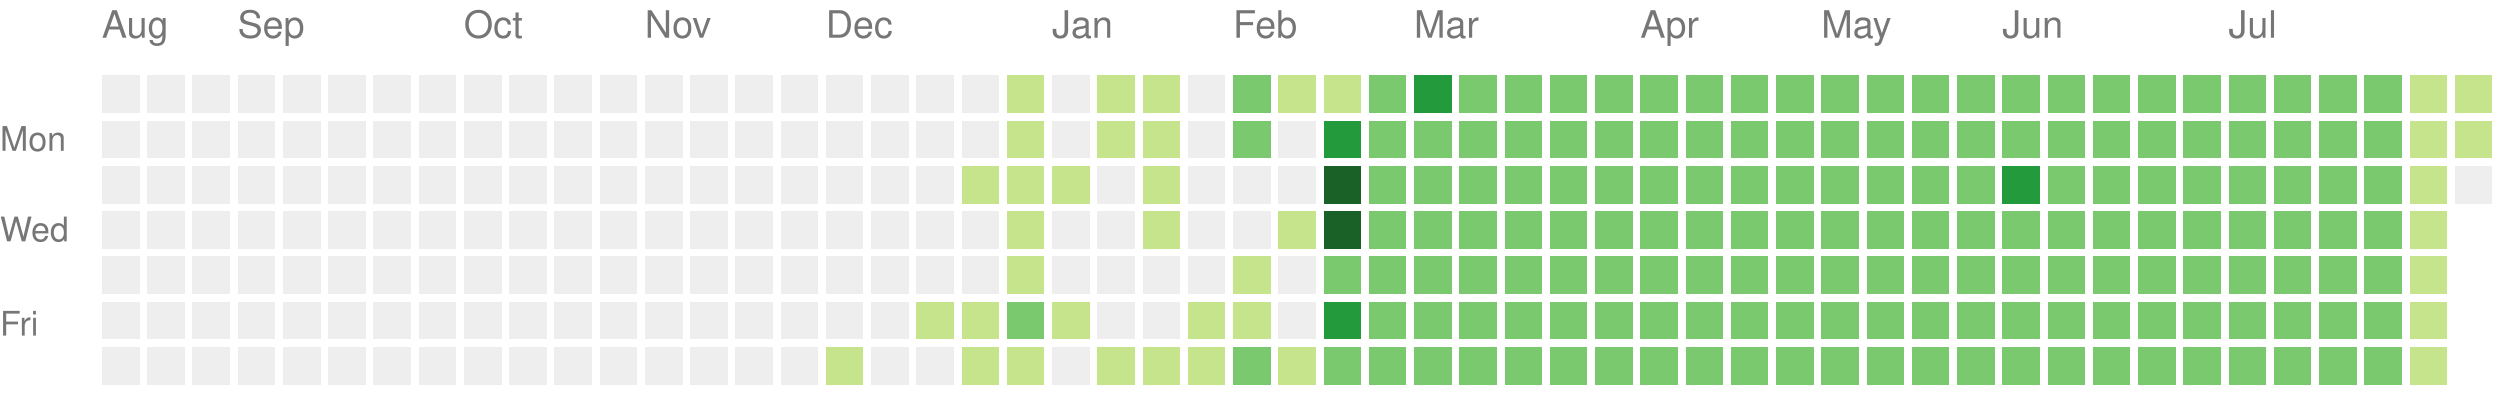
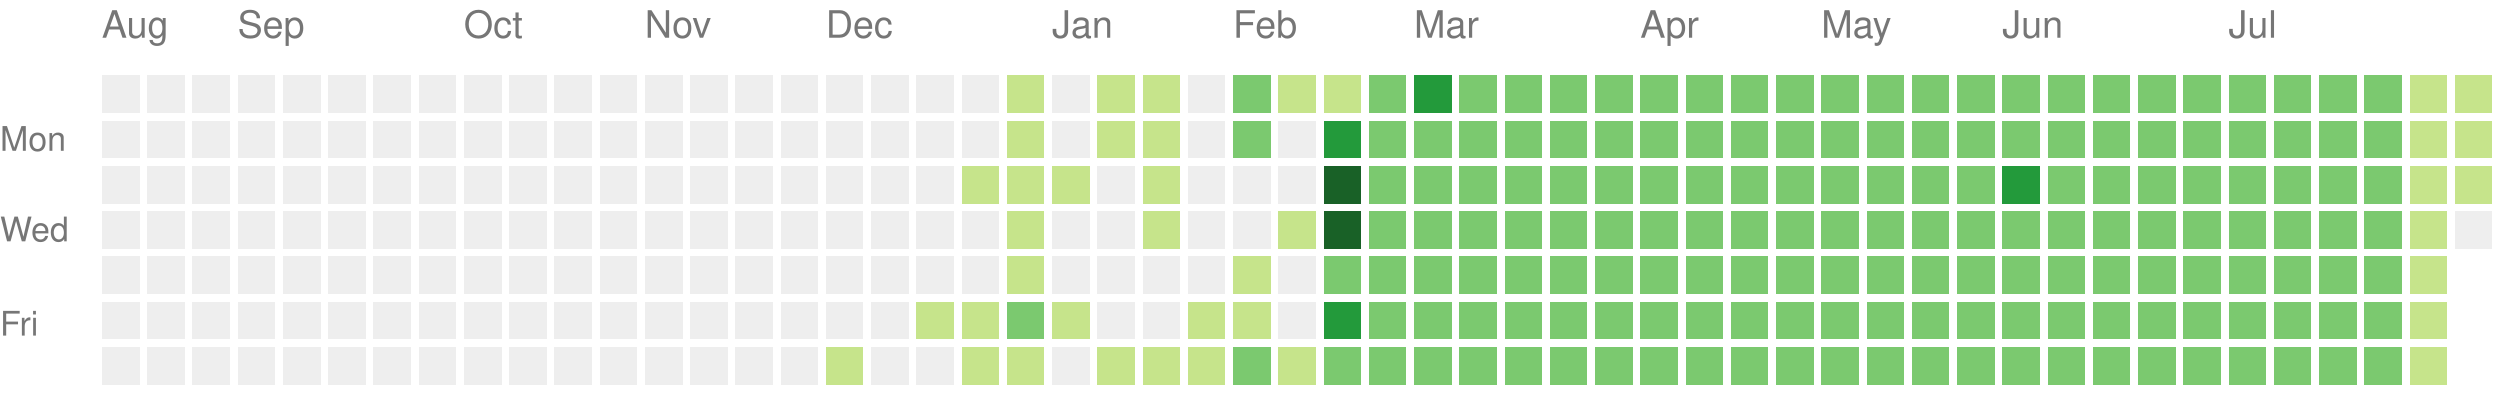
<svg xmlns="http://www.w3.org/2000/svg" version="1.1" width="663" height="104">
  <rect style="fill:#eeeeee;shape-rendering:crispedges;" data-score="0" data-date="2024-08-11" x="27" y="20" width="10" height="10" />
  <rect style="fill:#eeeeee;shape-rendering:crispedges;" data-score="0" data-date="2024-08-18" x="39" y="20" width="10" height="10" />
  <rect style="fill:#eeeeee;shape-rendering:crispedges;" data-score="0" data-date="2024-08-25" x="51" y="20" width="10" height="10" />
  <rect style="fill:#eeeeee;shape-rendering:crispedges;" data-score="0" data-date="2024-09-01" x="63" y="20" width="10" height="10" />
  <rect style="fill:#eeeeee;shape-rendering:crispedges;" data-score="0" data-date="2024-09-08" x="75" y="20" width="10" height="10" />
  <rect style="fill:#eeeeee;shape-rendering:crispedges;" data-score="0" data-date="2024-09-15" x="87" y="20" width="10" height="10" />
  <rect style="fill:#eeeeee;shape-rendering:crispedges;" data-score="0" data-date="2024-09-22" x="99" y="20" width="10" height="10" />
  <rect style="fill:#eeeeee;shape-rendering:crispedges;" data-score="0" data-date="2024-09-29" x="111" y="20" width="10" height="10" />
  <rect style="fill:#eeeeee;shape-rendering:crispedges;" data-score="0" data-date="2024-10-06" x="123" y="20" width="10" height="10" />
  <rect style="fill:#eeeeee;shape-rendering:crispedges;" data-score="0" data-date="2024-10-13" x="135" y="20" width="10" height="10" />
  <rect style="fill:#eeeeee;shape-rendering:crispedges;" data-score="0" data-date="2024-10-20" x="147" y="20" width="10" height="10" />
  <rect style="fill:#eeeeee;shape-rendering:crispedges;" data-score="0" data-date="2024-10-27" x="159" y="20" width="10" height="10" />
  <rect style="fill:#eeeeee;shape-rendering:crispedges;" data-score="0" data-date="2024-11-03" x="171" y="20" width="10" height="10" />
  <rect style="fill:#eeeeee;shape-rendering:crispedges;" data-score="0" data-date="2024-11-10" x="183" y="20" width="10" height="10" />
  <rect style="fill:#eeeeee;shape-rendering:crispedges;" data-score="0" data-date="2024-11-17" x="195" y="20" width="10" height="10" />
  <rect style="fill:#eeeeee;shape-rendering:crispedges;" data-score="0" data-date="2024-11-24" x="207" y="20" width="10" height="10" />
  <rect style="fill:#eeeeee;shape-rendering:crispedges;" data-score="0" data-date="2024-12-01" x="219" y="20" width="10" height="10" />
  <rect style="fill:#eeeeee;shape-rendering:crispedges;" data-score="0" data-date="2024-12-08" x="231" y="20" width="10" height="10" />
  <rect style="fill:#eeeeee;shape-rendering:crispedges;" data-score="0" data-date="2024-12-15" x="243" y="20" width="10" height="10" />
  <rect style="fill:#eeeeee;shape-rendering:crispedges;" data-score="0" data-date="2024-12-22" x="255" y="20" width="10" height="10" />
  <rect style="fill:#c6e48b;shape-rendering:crispedges;" data-score="1" data-date="2024-12-29" x="267" y="20" width="10" height="10" />
  <rect style="fill:#eeeeee;shape-rendering:crispedges;" data-score="0" data-date="2025-01-05" x="279" y="20" width="10" height="10" />
  <rect style="fill:#c6e48b;shape-rendering:crispedges;" data-score="1" data-date="2025-01-12" x="291" y="20" width="10" height="10" />
  <rect style="fill:#c6e48b;shape-rendering:crispedges;" data-score="1" data-date="2025-01-19" x="303" y="20" width="10" height="10" />
  <rect style="fill:#eeeeee;shape-rendering:crispedges;" data-score="0" data-date="2025-01-26" x="315" y="20" width="10" height="10" />
  <rect style="fill:#7bc96f;shape-rendering:crispedges;" data-score="2" data-date="2025-02-02" x="327" y="20" width="10" height="10" />
  <rect style="fill:#c6e48b;shape-rendering:crispedges;" data-score="1" data-date="2025-02-09" x="339" y="20" width="10" height="10" />
  <rect style="fill:#c6e48b;shape-rendering:crispedges;" data-score="1" data-date="2025-02-16" x="351" y="20" width="10" height="10" />
  <rect style="fill:#7bc96f;shape-rendering:crispedges;" data-score="2" data-date="2025-02-23" x="363" y="20" width="10" height="10" />
  <rect style="fill:#239a3b;shape-rendering:crispedges;" data-score="3" data-date="2025-03-02" x="375" y="20" width="10" height="10" />
  <rect style="fill:#7bc96f;shape-rendering:crispedges;" data-score="2" data-date="2025-03-09" x="387" y="20" width="10" height="10" />
  <rect style="fill:#7bc96f;shape-rendering:crispedges;" data-score="2" data-date="2025-03-16" x="399" y="20" width="10" height="10" />
  <rect style="fill:#7bc96f;shape-rendering:crispedges;" data-score="2" data-date="2025-03-23" x="411" y="20" width="10" height="10" />
  <rect style="fill:#7bc96f;shape-rendering:crispedges;" data-score="2" data-date="2025-03-30" x="423" y="20" width="10" height="10" />
  <rect style="fill:#7bc96f;shape-rendering:crispedges;" data-score="2" data-date="2025-04-06" x="435" y="20" width="10" height="10" />
  <rect style="fill:#7bc96f;shape-rendering:crispedges;" data-score="2" data-date="2025-04-13" x="447" y="20" width="10" height="10" />
  <rect style="fill:#7bc96f;shape-rendering:crispedges;" data-score="2" data-date="2025-04-20" x="459" y="20" width="10" height="10" />
  <rect style="fill:#7bc96f;shape-rendering:crispedges;" data-score="2" data-date="2025-04-27" x="471" y="20" width="10" height="10" />
  <rect style="fill:#7bc96f;shape-rendering:crispedges;" data-score="2" data-date="2025-05-04" x="483" y="20" width="10" height="10" />
  <rect style="fill:#7bc96f;shape-rendering:crispedges;" data-score="2" data-date="2025-05-11" x="495" y="20" width="10" height="10" />
  <rect style="fill:#7bc96f;shape-rendering:crispedges;" data-score="2" data-date="2025-05-18" x="507" y="20" width="10" height="10" />
  <rect style="fill:#7bc96f;shape-rendering:crispedges;" data-score="2" data-date="2025-05-25" x="519" y="20" width="10" height="10" />
  <rect style="fill:#7bc96f;shape-rendering:crispedges;" data-score="2" data-date="2025-06-01" x="531" y="20" width="10" height="10" />
  <rect style="fill:#7bc96f;shape-rendering:crispedges;" data-score="2" data-date="2025-06-08" x="543" y="20" width="10" height="10" />
  <rect style="fill:#7bc96f;shape-rendering:crispedges;" data-score="2" data-date="2025-06-15" x="555" y="20" width="10" height="10" />
  <rect style="fill:#7bc96f;shape-rendering:crispedges;" data-score="2" data-date="2025-06-22" x="567" y="20" width="10" height="10" />
  <rect style="fill:#7bc96f;shape-rendering:crispedges;" data-score="2" data-date="2025-06-29" x="579" y="20" width="10" height="10" />
  <rect style="fill:#7bc96f;shape-rendering:crispedges;" data-score="2" data-date="2025-07-06" x="591" y="20" width="10" height="10" />
  <rect style="fill:#7bc96f;shape-rendering:crispedges;" data-score="2" data-date="2025-07-13" x="603" y="20" width="10" height="10" />
  <rect style="fill:#7bc96f;shape-rendering:crispedges;" data-score="2" data-date="2025-07-20" x="615" y="20" width="10" height="10" />
  <rect style="fill:#7bc96f;shape-rendering:crispedges;" data-score="2" data-date="2025-07-27" x="627" y="20" width="10" height="10" />
  <rect style="fill:#c6e48b;shape-rendering:crispedges;" data-score="1" data-date="2025-08-03" x="639" y="20" width="10" height="10" />
  <rect style="fill:#c6e48b;shape-rendering:crispedges;" data-score="1" data-date="2025-08-10" x="651" y="20" width="10" height="10" />
  <rect style="fill:#eeeeee;shape-rendering:crispedges;" data-score="0" data-date="2024-08-12" x="27" y="32" width="10" height="10" />
  <rect style="fill:#eeeeee;shape-rendering:crispedges;" data-score="0" data-date="2024-08-19" x="39" y="32" width="10" height="10" />
  <rect style="fill:#eeeeee;shape-rendering:crispedges;" data-score="0" data-date="2024-08-26" x="51" y="32" width="10" height="10" />
  <rect style="fill:#eeeeee;shape-rendering:crispedges;" data-score="0" data-date="2024-09-02" x="63" y="32" width="10" height="10" />
  <rect style="fill:#eeeeee;shape-rendering:crispedges;" data-score="0" data-date="2024-09-09" x="75" y="32" width="10" height="10" />
  <rect style="fill:#eeeeee;shape-rendering:crispedges;" data-score="0" data-date="2024-09-16" x="87" y="32" width="10" height="10" />
  <rect style="fill:#eeeeee;shape-rendering:crispedges;" data-score="0" data-date="2024-09-23" x="99" y="32" width="10" height="10" />
  <rect style="fill:#eeeeee;shape-rendering:crispedges;" data-score="0" data-date="2024-09-30" x="111" y="32" width="10" height="10" />
  <rect style="fill:#eeeeee;shape-rendering:crispedges;" data-score="0" data-date="2024-10-07" x="123" y="32" width="10" height="10" />
  <rect style="fill:#eeeeee;shape-rendering:crispedges;" data-score="0" data-date="2024-10-14" x="135" y="32" width="10" height="10" />
  <rect style="fill:#eeeeee;shape-rendering:crispedges;" data-score="0" data-date="2024-10-21" x="147" y="32" width="10" height="10" />
  <rect style="fill:#eeeeee;shape-rendering:crispedges;" data-score="0" data-date="2024-10-28" x="159" y="32" width="10" height="10" />
  <rect style="fill:#eeeeee;shape-rendering:crispedges;" data-score="0" data-date="2024-11-04" x="171" y="32" width="10" height="10" />
  <rect style="fill:#eeeeee;shape-rendering:crispedges;" data-score="0" data-date="2024-11-11" x="183" y="32" width="10" height="10" />
  <rect style="fill:#eeeeee;shape-rendering:crispedges;" data-score="0" data-date="2024-11-18" x="195" y="32" width="10" height="10" />
  <rect style="fill:#eeeeee;shape-rendering:crispedges;" data-score="0" data-date="2024-11-25" x="207" y="32" width="10" height="10" />
  <rect style="fill:#eeeeee;shape-rendering:crispedges;" data-score="0" data-date="2024-12-02" x="219" y="32" width="10" height="10" />
  <rect style="fill:#eeeeee;shape-rendering:crispedges;" data-score="0" data-date="2024-12-09" x="231" y="32" width="10" height="10" />
  <rect style="fill:#eeeeee;shape-rendering:crispedges;" data-score="0" data-date="2024-12-16" x="243" y="32" width="10" height="10" />
  <rect style="fill:#eeeeee;shape-rendering:crispedges;" data-score="0" data-date="2024-12-23" x="255" y="32" width="10" height="10" />
  <rect style="fill:#c6e48b;shape-rendering:crispedges;" data-score="1" data-date="2024-12-30" x="267" y="32" width="10" height="10" />
  <rect style="fill:#eeeeee;shape-rendering:crispedges;" data-score="0" data-date="2025-01-06" x="279" y="32" width="10" height="10" />
  <rect style="fill:#c6e48b;shape-rendering:crispedges;" data-score="1" data-date="2025-01-13" x="291" y="32" width="10" height="10" />
  <rect style="fill:#c6e48b;shape-rendering:crispedges;" data-score="1" data-date="2025-01-20" x="303" y="32" width="10" height="10" />
  <rect style="fill:#eeeeee;shape-rendering:crispedges;" data-score="0" data-date="2025-01-27" x="315" y="32" width="10" height="10" />
  <rect style="fill:#7bc96f;shape-rendering:crispedges;" data-score="2" data-date="2025-02-03" x="327" y="32" width="10" height="10" />
  <rect style="fill:#eeeeee;shape-rendering:crispedges;" data-score="0" data-date="2025-02-10" x="339" y="32" width="10" height="10" />
  <rect style="fill:#239a3b;shape-rendering:crispedges;" data-score="3" data-date="2025-02-17" x="351" y="32" width="10" height="10" />
  <rect style="fill:#7bc96f;shape-rendering:crispedges;" data-score="2" data-date="2025-02-24" x="363" y="32" width="10" height="10" />
  <rect style="fill:#7bc96f;shape-rendering:crispedges;" data-score="2" data-date="2025-03-03" x="375" y="32" width="10" height="10" />
  <rect style="fill:#7bc96f;shape-rendering:crispedges;" data-score="2" data-date="2025-03-10" x="387" y="32" width="10" height="10" />
  <rect style="fill:#7bc96f;shape-rendering:crispedges;" data-score="2" data-date="2025-03-17" x="399" y="32" width="10" height="10" />
  <rect style="fill:#7bc96f;shape-rendering:crispedges;" data-score="2" data-date="2025-03-24" x="411" y="32" width="10" height="10" />
  <rect style="fill:#7bc96f;shape-rendering:crispedges;" data-score="2" data-date="2025-03-31" x="423" y="32" width="10" height="10" />
  <rect style="fill:#7bc96f;shape-rendering:crispedges;" data-score="2" data-date="2025-04-07" x="435" y="32" width="10" height="10" />
  <rect style="fill:#7bc96f;shape-rendering:crispedges;" data-score="2" data-date="2025-04-14" x="447" y="32" width="10" height="10" />
  <rect style="fill:#7bc96f;shape-rendering:crispedges;" data-score="2" data-date="2025-04-21" x="459" y="32" width="10" height="10" />
  <rect style="fill:#7bc96f;shape-rendering:crispedges;" data-score="2" data-date="2025-04-28" x="471" y="32" width="10" height="10" />
  <rect style="fill:#7bc96f;shape-rendering:crispedges;" data-score="2" data-date="2025-05-05" x="483" y="32" width="10" height="10" />
  <rect style="fill:#7bc96f;shape-rendering:crispedges;" data-score="2" data-date="2025-05-12" x="495" y="32" width="10" height="10" />
  <rect style="fill:#7bc96f;shape-rendering:crispedges;" data-score="2" data-date="2025-05-19" x="507" y="32" width="10" height="10" />
  <rect style="fill:#7bc96f;shape-rendering:crispedges;" data-score="2" data-date="2025-05-26" x="519" y="32" width="10" height="10" />
  <rect style="fill:#7bc96f;shape-rendering:crispedges;" data-score="2" data-date="2025-06-02" x="531" y="32" width="10" height="10" />
  <rect style="fill:#7bc96f;shape-rendering:crispedges;" data-score="2" data-date="2025-06-09" x="543" y="32" width="10" height="10" />
  <rect style="fill:#7bc96f;shape-rendering:crispedges;" data-score="2" data-date="2025-06-16" x="555" y="32" width="10" height="10" />
  <rect style="fill:#7bc96f;shape-rendering:crispedges;" data-score="2" data-date="2025-06-23" x="567" y="32" width="10" height="10" />
  <rect style="fill:#7bc96f;shape-rendering:crispedges;" data-score="2" data-date="2025-06-30" x="579" y="32" width="10" height="10" />
  <rect style="fill:#7bc96f;shape-rendering:crispedges;" data-score="2" data-date="2025-07-07" x="591" y="32" width="10" height="10" />
  <rect style="fill:#7bc96f;shape-rendering:crispedges;" data-score="2" data-date="2025-07-14" x="603" y="32" width="10" height="10" />
  <rect style="fill:#7bc96f;shape-rendering:crispedges;" data-score="2" data-date="2025-07-21" x="615" y="32" width="10" height="10" />
  <rect style="fill:#7bc96f;shape-rendering:crispedges;" data-score="2" data-date="2025-07-28" x="627" y="32" width="10" height="10" />
  <rect style="fill:#c6e48b;shape-rendering:crispedges;" data-score="1" data-date="2025-08-04" x="639" y="32" width="10" height="10" />
  <rect style="fill:#c6e48b;shape-rendering:crispedges;" data-score="1" data-date="2025-08-11" x="651" y="32" width="10" height="10" />
  <rect style="fill:#eeeeee;shape-rendering:crispedges;" data-score="0" data-date="2024-08-13" x="27" y="44" width="10" height="10" />
  <rect style="fill:#eeeeee;shape-rendering:crispedges;" data-score="0" data-date="2024-08-20" x="39" y="44" width="10" height="10" />
  <rect style="fill:#eeeeee;shape-rendering:crispedges;" data-score="0" data-date="2024-08-27" x="51" y="44" width="10" height="10" />
  <rect style="fill:#eeeeee;shape-rendering:crispedges;" data-score="0" data-date="2024-09-03" x="63" y="44" width="10" height="10" />
  <rect style="fill:#eeeeee;shape-rendering:crispedges;" data-score="0" data-date="2024-09-10" x="75" y="44" width="10" height="10" />
  <rect style="fill:#eeeeee;shape-rendering:crispedges;" data-score="0" data-date="2024-09-17" x="87" y="44" width="10" height="10" />
  <rect style="fill:#eeeeee;shape-rendering:crispedges;" data-score="0" data-date="2024-09-24" x="99" y="44" width="10" height="10" />
  <rect style="fill:#eeeeee;shape-rendering:crispedges;" data-score="0" data-date="2024-10-01" x="111" y="44" width="10" height="10" />
  <rect style="fill:#eeeeee;shape-rendering:crispedges;" data-score="0" data-date="2024-10-08" x="123" y="44" width="10" height="10" />
  <rect style="fill:#eeeeee;shape-rendering:crispedges;" data-score="0" data-date="2024-10-15" x="135" y="44" width="10" height="10" />
  <rect style="fill:#eeeeee;shape-rendering:crispedges;" data-score="0" data-date="2024-10-22" x="147" y="44" width="10" height="10" />
  <rect style="fill:#eeeeee;shape-rendering:crispedges;" data-score="0" data-date="2024-10-29" x="159" y="44" width="10" height="10" />
  <rect style="fill:#eeeeee;shape-rendering:crispedges;" data-score="0" data-date="2024-11-05" x="171" y="44" width="10" height="10" />
  <rect style="fill:#eeeeee;shape-rendering:crispedges;" data-score="0" data-date="2024-11-12" x="183" y="44" width="10" height="10" />
  <rect style="fill:#eeeeee;shape-rendering:crispedges;" data-score="0" data-date="2024-11-19" x="195" y="44" width="10" height="10" />
  <rect style="fill:#eeeeee;shape-rendering:crispedges;" data-score="0" data-date="2024-11-26" x="207" y="44" width="10" height="10" />
  <rect style="fill:#eeeeee;shape-rendering:crispedges;" data-score="0" data-date="2024-12-03" x="219" y="44" width="10" height="10" />
  <rect style="fill:#eeeeee;shape-rendering:crispedges;" data-score="0" data-date="2024-12-10" x="231" y="44" width="10" height="10" />
  <rect style="fill:#eeeeee;shape-rendering:crispedges;" data-score="0" data-date="2024-12-17" x="243" y="44" width="10" height="10" />
  <rect style="fill:#c6e48b;shape-rendering:crispedges;" data-score="1" data-date="2024-12-24" x="255" y="44" width="10" height="10" />
  <rect style="fill:#c6e48b;shape-rendering:crispedges;" data-score="1" data-date="2024-12-31" x="267" y="44" width="10" height="10" />
  <rect style="fill:#c6e48b;shape-rendering:crispedges;" data-score="1" data-date="2025-01-07" x="279" y="44" width="10" height="10" />
  <rect style="fill:#eeeeee;shape-rendering:crispedges;" data-score="0" data-date="2025-01-14" x="291" y="44" width="10" height="10" />
  <rect style="fill:#c6e48b;shape-rendering:crispedges;" data-score="1" data-date="2025-01-21" x="303" y="44" width="10" height="10" />
  <rect style="fill:#eeeeee;shape-rendering:crispedges;" data-score="0" data-date="2025-01-28" x="315" y="44" width="10" height="10" />
  <rect style="fill:#eeeeee;shape-rendering:crispedges;" data-score="0" data-date="2025-02-04" x="327" y="44" width="10" height="10" />
  <rect style="fill:#eeeeee;shape-rendering:crispedges;" data-score="0" data-date="2025-02-11" x="339" y="44" width="10" height="10" />
  <rect style="fill:#196127;shape-rendering:crispedges;" data-score="4" data-date="2025-02-18" x="351" y="44" width="10" height="10" />
  <rect style="fill:#7bc96f;shape-rendering:crispedges;" data-score="2" data-date="2025-02-25" x="363" y="44" width="10" height="10" />
  <rect style="fill:#7bc96f;shape-rendering:crispedges;" data-score="2" data-date="2025-03-04" x="375" y="44" width="10" height="10" />
  <rect style="fill:#7bc96f;shape-rendering:crispedges;" data-score="2" data-date="2025-03-11" x="387" y="44" width="10" height="10" />
  <rect style="fill:#7bc96f;shape-rendering:crispedges;" data-score="2" data-date="2025-03-18" x="399" y="44" width="10" height="10" />
  <rect style="fill:#7bc96f;shape-rendering:crispedges;" data-score="2" data-date="2025-03-25" x="411" y="44" width="10" height="10" />
  <rect style="fill:#7bc96f;shape-rendering:crispedges;" data-score="2" data-date="2025-04-01" x="423" y="44" width="10" height="10" />
  <rect style="fill:#7bc96f;shape-rendering:crispedges;" data-score="2" data-date="2025-04-08" x="435" y="44" width="10" height="10" />
  <rect style="fill:#7bc96f;shape-rendering:crispedges;" data-score="2" data-date="2025-04-15" x="447" y="44" width="10" height="10" />
  <rect style="fill:#7bc96f;shape-rendering:crispedges;" data-score="2" data-date="2025-04-22" x="459" y="44" width="10" height="10" />
  <rect style="fill:#7bc96f;shape-rendering:crispedges;" data-score="2" data-date="2025-04-29" x="471" y="44" width="10" height="10" />
  <rect style="fill:#7bc96f;shape-rendering:crispedges;" data-score="2" data-date="2025-05-06" x="483" y="44" width="10" height="10" />
  <rect style="fill:#7bc96f;shape-rendering:crispedges;" data-score="2" data-date="2025-05-13" x="495" y="44" width="10" height="10" />
  <rect style="fill:#7bc96f;shape-rendering:crispedges;" data-score="2" data-date="2025-05-20" x="507" y="44" width="10" height="10" />
  <rect style="fill:#7bc96f;shape-rendering:crispedges;" data-score="2" data-date="2025-05-27" x="519" y="44" width="10" height="10" />
  <rect style="fill:#239a3b;shape-rendering:crispedges;" data-score="3" data-date="2025-06-03" x="531" y="44" width="10" height="10" />
  <rect style="fill:#7bc96f;shape-rendering:crispedges;" data-score="2" data-date="2025-06-10" x="543" y="44" width="10" height="10" />
  <rect style="fill:#7bc96f;shape-rendering:crispedges;" data-score="2" data-date="2025-06-17" x="555" y="44" width="10" height="10" />
  <rect style="fill:#7bc96f;shape-rendering:crispedges;" data-score="2" data-date="2025-06-24" x="567" y="44" width="10" height="10" />
  <rect style="fill:#7bc96f;shape-rendering:crispedges;" data-score="2" data-date="2025-07-01" x="579" y="44" width="10" height="10" />
  <rect style="fill:#7bc96f;shape-rendering:crispedges;" data-score="2" data-date="2025-07-08" x="591" y="44" width="10" height="10" />
  <rect style="fill:#7bc96f;shape-rendering:crispedges;" data-score="2" data-date="2025-07-15" x="603" y="44" width="10" height="10" />
  <rect style="fill:#7bc96f;shape-rendering:crispedges;" data-score="2" data-date="2025-07-22" x="615" y="44" width="10" height="10" />
  <rect style="fill:#7bc96f;shape-rendering:crispedges;" data-score="2" data-date="2025-07-29" x="627" y="44" width="10" height="10" />
  <rect style="fill:#c6e48b;shape-rendering:crispedges;" data-score="1" data-date="2025-08-05" x="639" y="44" width="10" height="10" />
-   <rect style="fill:#eeeeee;shape-rendering:crispedges;" data-score="0" data-date="2025-08-12" x="651" y="44" width="10" height="10" />
+   <rect style="fill:#c6e48b;shape-rendering:crispedges;" data-score="1" data-date="2025-08-12" x="651" y="44" width="10" height="10" />
  <rect style="fill:#eeeeee;shape-rendering:crispedges;" data-score="0" data-date="2024-08-14" x="27" y="56" width="10" height="10" />
  <rect style="fill:#eeeeee;shape-rendering:crispedges;" data-score="0" data-date="2024-08-21" x="39" y="56" width="10" height="10" />
  <rect style="fill:#eeeeee;shape-rendering:crispedges;" data-score="0" data-date="2024-08-28" x="51" y="56" width="10" height="10" />
  <rect style="fill:#eeeeee;shape-rendering:crispedges;" data-score="0" data-date="2024-09-04" x="63" y="56" width="10" height="10" />
  <rect style="fill:#eeeeee;shape-rendering:crispedges;" data-score="0" data-date="2024-09-11" x="75" y="56" width="10" height="10" />
  <rect style="fill:#eeeeee;shape-rendering:crispedges;" data-score="0" data-date="2024-09-18" x="87" y="56" width="10" height="10" />
  <rect style="fill:#eeeeee;shape-rendering:crispedges;" data-score="0" data-date="2024-09-25" x="99" y="56" width="10" height="10" />
  <rect style="fill:#eeeeee;shape-rendering:crispedges;" data-score="0" data-date="2024-10-02" x="111" y="56" width="10" height="10" />
  <rect style="fill:#eeeeee;shape-rendering:crispedges;" data-score="0" data-date="2024-10-09" x="123" y="56" width="10" height="10" />
  <rect style="fill:#eeeeee;shape-rendering:crispedges;" data-score="0" data-date="2024-10-16" x="135" y="56" width="10" height="10" />
  <rect style="fill:#eeeeee;shape-rendering:crispedges;" data-score="0" data-date="2024-10-23" x="147" y="56" width="10" height="10" />
  <rect style="fill:#eeeeee;shape-rendering:crispedges;" data-score="0" data-date="2024-10-30" x="159" y="56" width="10" height="10" />
  <rect style="fill:#eeeeee;shape-rendering:crispedges;" data-score="0" data-date="2024-11-06" x="171" y="56" width="10" height="10" />
  <rect style="fill:#eeeeee;shape-rendering:crispedges;" data-score="0" data-date="2024-11-13" x="183" y="56" width="10" height="10" />
  <rect style="fill:#eeeeee;shape-rendering:crispedges;" data-score="0" data-date="2024-11-20" x="195" y="56" width="10" height="10" />
  <rect style="fill:#eeeeee;shape-rendering:crispedges;" data-score="0" data-date="2024-11-27" x="207" y="56" width="10" height="10" />
  <rect style="fill:#eeeeee;shape-rendering:crispedges;" data-score="0" data-date="2024-12-04" x="219" y="56" width="10" height="10" />
  <rect style="fill:#eeeeee;shape-rendering:crispedges;" data-score="0" data-date="2024-12-11" x="231" y="56" width="10" height="10" />
  <rect style="fill:#eeeeee;shape-rendering:crispedges;" data-score="0" data-date="2024-12-18" x="243" y="56" width="10" height="10" />
  <rect style="fill:#eeeeee;shape-rendering:crispedges;" data-score="0" data-date="2024-12-25" x="255" y="56" width="10" height="10" />
  <rect style="fill:#c6e48b;shape-rendering:crispedges;" data-score="1" data-date="2025-01-01" x="267" y="56" width="10" height="10" />
  <rect style="fill:#eeeeee;shape-rendering:crispedges;" data-score="0" data-date="2025-01-08" x="279" y="56" width="10" height="10" />
  <rect style="fill:#eeeeee;shape-rendering:crispedges;" data-score="0" data-date="2025-01-15" x="291" y="56" width="10" height="10" />
  <rect style="fill:#c6e48b;shape-rendering:crispedges;" data-score="1" data-date="2025-01-22" x="303" y="56" width="10" height="10" />
  <rect style="fill:#eeeeee;shape-rendering:crispedges;" data-score="0" data-date="2025-01-29" x="315" y="56" width="10" height="10" />
  <rect style="fill:#eeeeee;shape-rendering:crispedges;" data-score="0" data-date="2025-02-05" x="327" y="56" width="10" height="10" />
  <rect style="fill:#c6e48b;shape-rendering:crispedges;" data-score="1" data-date="2025-02-12" x="339" y="56" width="10" height="10" />
  <rect style="fill:#196127;shape-rendering:crispedges;" data-score="4" data-date="2025-02-19" x="351" y="56" width="10" height="10" />
  <rect style="fill:#7bc96f;shape-rendering:crispedges;" data-score="2" data-date="2025-02-26" x="363" y="56" width="10" height="10" />
  <rect style="fill:#7bc96f;shape-rendering:crispedges;" data-score="2" data-date="2025-03-05" x="375" y="56" width="10" height="10" />
  <rect style="fill:#7bc96f;shape-rendering:crispedges;" data-score="2" data-date="2025-03-12" x="387" y="56" width="10" height="10" />
  <rect style="fill:#7bc96f;shape-rendering:crispedges;" data-score="2" data-date="2025-03-19" x="399" y="56" width="10" height="10" />
  <rect style="fill:#7bc96f;shape-rendering:crispedges;" data-score="2" data-date="2025-03-26" x="411" y="56" width="10" height="10" />
  <rect style="fill:#7bc96f;shape-rendering:crispedges;" data-score="2" data-date="2025-04-02" x="423" y="56" width="10" height="10" />
  <rect style="fill:#7bc96f;shape-rendering:crispedges;" data-score="2" data-date="2025-04-09" x="435" y="56" width="10" height="10" />
  <rect style="fill:#7bc96f;shape-rendering:crispedges;" data-score="2" data-date="2025-04-16" x="447" y="56" width="10" height="10" />
  <rect style="fill:#7bc96f;shape-rendering:crispedges;" data-score="2" data-date="2025-04-23" x="459" y="56" width="10" height="10" />
  <rect style="fill:#7bc96f;shape-rendering:crispedges;" data-score="2" data-date="2025-04-30" x="471" y="56" width="10" height="10" />
  <rect style="fill:#7bc96f;shape-rendering:crispedges;" data-score="2" data-date="2025-05-07" x="483" y="56" width="10" height="10" />
  <rect style="fill:#7bc96f;shape-rendering:crispedges;" data-score="2" data-date="2025-05-14" x="495" y="56" width="10" height="10" />
  <rect style="fill:#7bc96f;shape-rendering:crispedges;" data-score="2" data-date="2025-05-21" x="507" y="56" width="10" height="10" />
  <rect style="fill:#7bc96f;shape-rendering:crispedges;" data-score="2" data-date="2025-05-28" x="519" y="56" width="10" height="10" />
  <rect style="fill:#7bc96f;shape-rendering:crispedges;" data-score="2" data-date="2025-06-04" x="531" y="56" width="10" height="10" />
  <rect style="fill:#7bc96f;shape-rendering:crispedges;" data-score="2" data-date="2025-06-11" x="543" y="56" width="10" height="10" />
  <rect style="fill:#7bc96f;shape-rendering:crispedges;" data-score="2" data-date="2025-06-18" x="555" y="56" width="10" height="10" />
  <rect style="fill:#7bc96f;shape-rendering:crispedges;" data-score="2" data-date="2025-06-25" x="567" y="56" width="10" height="10" />
  <rect style="fill:#7bc96f;shape-rendering:crispedges;" data-score="2" data-date="2025-07-02" x="579" y="56" width="10" height="10" />
  <rect style="fill:#7bc96f;shape-rendering:crispedges;" data-score="2" data-date="2025-07-09" x="591" y="56" width="10" height="10" />
  <rect style="fill:#7bc96f;shape-rendering:crispedges;" data-score="2" data-date="2025-07-16" x="603" y="56" width="10" height="10" />
  <rect style="fill:#7bc96f;shape-rendering:crispedges;" data-score="2" data-date="2025-07-23" x="615" y="56" width="10" height="10" />
  <rect style="fill:#7bc96f;shape-rendering:crispedges;" data-score="2" data-date="2025-07-30" x="627" y="56" width="10" height="10" />
  <rect style="fill:#c6e48b;shape-rendering:crispedges;" data-score="1" data-date="2025-08-06" x="639" y="56" width="10" height="10" />
+   <rect style="fill:#eeeeee;shape-rendering:crispedges;" data-score="0" data-date="2025-08-13" x="651" y="56" width="10" height="10" />
  <rect style="fill:#eeeeee;shape-rendering:crispedges;" data-score="0" data-date="2024-08-15" x="27" y="68" width="10" height="10" />
  <rect style="fill:#eeeeee;shape-rendering:crispedges;" data-score="0" data-date="2024-08-22" x="39" y="68" width="10" height="10" />
  <rect style="fill:#eeeeee;shape-rendering:crispedges;" data-score="0" data-date="2024-08-29" x="51" y="68" width="10" height="10" />
  <rect style="fill:#eeeeee;shape-rendering:crispedges;" data-score="0" data-date="2024-09-05" x="63" y="68" width="10" height="10" />
  <rect style="fill:#eeeeee;shape-rendering:crispedges;" data-score="0" data-date="2024-09-12" x="75" y="68" width="10" height="10" />
  <rect style="fill:#eeeeee;shape-rendering:crispedges;" data-score="0" data-date="2024-09-19" x="87" y="68" width="10" height="10" />
  <rect style="fill:#eeeeee;shape-rendering:crispedges;" data-score="0" data-date="2024-09-26" x="99" y="68" width="10" height="10" />
  <rect style="fill:#eeeeee;shape-rendering:crispedges;" data-score="0" data-date="2024-10-03" x="111" y="68" width="10" height="10" />
  <rect style="fill:#eeeeee;shape-rendering:crispedges;" data-score="0" data-date="2024-10-10" x="123" y="68" width="10" height="10" />
  <rect style="fill:#eeeeee;shape-rendering:crispedges;" data-score="0" data-date="2024-10-17" x="135" y="68" width="10" height="10" />
  <rect style="fill:#eeeeee;shape-rendering:crispedges;" data-score="0" data-date="2024-10-24" x="147" y="68" width="10" height="10" />
  <rect style="fill:#eeeeee;shape-rendering:crispedges;" data-score="0" data-date="2024-10-31" x="159" y="68" width="10" height="10" />
  <rect style="fill:#eeeeee;shape-rendering:crispedges;" data-score="0" data-date="2024-11-07" x="171" y="68" width="10" height="10" />
  <rect style="fill:#eeeeee;shape-rendering:crispedges;" data-score="0" data-date="2024-11-14" x="183" y="68" width="10" height="10" />
  <rect style="fill:#eeeeee;shape-rendering:crispedges;" data-score="0" data-date="2024-11-21" x="195" y="68" width="10" height="10" />
  <rect style="fill:#eeeeee;shape-rendering:crispedges;" data-score="0" data-date="2024-11-28" x="207" y="68" width="10" height="10" />
  <rect style="fill:#eeeeee;shape-rendering:crispedges;" data-score="0" data-date="2024-12-05" x="219" y="68" width="10" height="10" />
  <rect style="fill:#eeeeee;shape-rendering:crispedges;" data-score="0" data-date="2024-12-12" x="231" y="68" width="10" height="10" />
  <rect style="fill:#eeeeee;shape-rendering:crispedges;" data-score="0" data-date="2024-12-19" x="243" y="68" width="10" height="10" />
  <rect style="fill:#eeeeee;shape-rendering:crispedges;" data-score="0" data-date="2024-12-26" x="255" y="68" width="10" height="10" />
  <rect style="fill:#c6e48b;shape-rendering:crispedges;" data-score="1" data-date="2025-01-02" x="267" y="68" width="10" height="10" />
  <rect style="fill:#eeeeee;shape-rendering:crispedges;" data-score="0" data-date="2025-01-09" x="279" y="68" width="10" height="10" />
  <rect style="fill:#eeeeee;shape-rendering:crispedges;" data-score="0" data-date="2025-01-16" x="291" y="68" width="10" height="10" />
  <rect style="fill:#eeeeee;shape-rendering:crispedges;" data-score="0" data-date="2025-01-23" x="303" y="68" width="10" height="10" />
  <rect style="fill:#eeeeee;shape-rendering:crispedges;" data-score="0" data-date="2025-01-30" x="315" y="68" width="10" height="10" />
  <rect style="fill:#c6e48b;shape-rendering:crispedges;" data-score="1" data-date="2025-02-06" x="327" y="68" width="10" height="10" />
  <rect style="fill:#eeeeee;shape-rendering:crispedges;" data-score="0" data-date="2025-02-13" x="339" y="68" width="10" height="10" />
  <rect style="fill:#7bc96f;shape-rendering:crispedges;" data-score="2" data-date="2025-02-20" x="351" y="68" width="10" height="10" />
  <rect style="fill:#7bc96f;shape-rendering:crispedges;" data-score="2" data-date="2025-02-27" x="363" y="68" width="10" height="10" />
  <rect style="fill:#7bc96f;shape-rendering:crispedges;" data-score="2" data-date="2025-03-06" x="375" y="68" width="10" height="10" />
  <rect style="fill:#7bc96f;shape-rendering:crispedges;" data-score="2" data-date="2025-03-13" x="387" y="68" width="10" height="10" />
  <rect style="fill:#7bc96f;shape-rendering:crispedges;" data-score="2" data-date="2025-03-20" x="399" y="68" width="10" height="10" />
  <rect style="fill:#7bc96f;shape-rendering:crispedges;" data-score="2" data-date="2025-03-27" x="411" y="68" width="10" height="10" />
  <rect style="fill:#7bc96f;shape-rendering:crispedges;" data-score="2" data-date="2025-04-03" x="423" y="68" width="10" height="10" />
  <rect style="fill:#7bc96f;shape-rendering:crispedges;" data-score="2" data-date="2025-04-10" x="435" y="68" width="10" height="10" />
  <rect style="fill:#7bc96f;shape-rendering:crispedges;" data-score="2" data-date="2025-04-17" x="447" y="68" width="10" height="10" />
  <rect style="fill:#7bc96f;shape-rendering:crispedges;" data-score="2" data-date="2025-04-24" x="459" y="68" width="10" height="10" />
  <rect style="fill:#7bc96f;shape-rendering:crispedges;" data-score="2" data-date="2025-05-01" x="471" y="68" width="10" height="10" />
  <rect style="fill:#7bc96f;shape-rendering:crispedges;" data-score="2" data-date="2025-05-08" x="483" y="68" width="10" height="10" />
  <rect style="fill:#7bc96f;shape-rendering:crispedges;" data-score="2" data-date="2025-05-15" x="495" y="68" width="10" height="10" />
  <rect style="fill:#7bc96f;shape-rendering:crispedges;" data-score="2" data-date="2025-05-22" x="507" y="68" width="10" height="10" />
  <rect style="fill:#7bc96f;shape-rendering:crispedges;" data-score="2" data-date="2025-05-29" x="519" y="68" width="10" height="10" />
  <rect style="fill:#7bc96f;shape-rendering:crispedges;" data-score="2" data-date="2025-06-05" x="531" y="68" width="10" height="10" />
  <rect style="fill:#7bc96f;shape-rendering:crispedges;" data-score="2" data-date="2025-06-12" x="543" y="68" width="10" height="10" />
  <rect style="fill:#7bc96f;shape-rendering:crispedges;" data-score="2" data-date="2025-06-19" x="555" y="68" width="10" height="10" />
  <rect style="fill:#7bc96f;shape-rendering:crispedges;" data-score="2" data-date="2025-06-26" x="567" y="68" width="10" height="10" />
  <rect style="fill:#7bc96f;shape-rendering:crispedges;" data-score="2" data-date="2025-07-03" x="579" y="68" width="10" height="10" />
  <rect style="fill:#7bc96f;shape-rendering:crispedges;" data-score="2" data-date="2025-07-10" x="591" y="68" width="10" height="10" />
  <rect style="fill:#7bc96f;shape-rendering:crispedges;" data-score="2" data-date="2025-07-17" x="603" y="68" width="10" height="10" />
  <rect style="fill:#7bc96f;shape-rendering:crispedges;" data-score="2" data-date="2025-07-24" x="615" y="68" width="10" height="10" />
  <rect style="fill:#7bc96f;shape-rendering:crispedges;" data-score="2" data-date="2025-07-31" x="627" y="68" width="10" height="10" />
  <rect style="fill:#c6e48b;shape-rendering:crispedges;" data-score="1" data-date="2025-08-07" x="639" y="68" width="10" height="10" />
  <rect style="fill:#eeeeee;shape-rendering:crispedges;" data-score="0" data-date="2024-08-16" x="27" y="80" width="10" height="10" />
  <rect style="fill:#eeeeee;shape-rendering:crispedges;" data-score="0" data-date="2024-08-23" x="39" y="80" width="10" height="10" />
  <rect style="fill:#eeeeee;shape-rendering:crispedges;" data-score="0" data-date="2024-08-30" x="51" y="80" width="10" height="10" />
  <rect style="fill:#eeeeee;shape-rendering:crispedges;" data-score="0" data-date="2024-09-06" x="63" y="80" width="10" height="10" />
  <rect style="fill:#eeeeee;shape-rendering:crispedges;" data-score="0" data-date="2024-09-13" x="75" y="80" width="10" height="10" />
  <rect style="fill:#eeeeee;shape-rendering:crispedges;" data-score="0" data-date="2024-09-20" x="87" y="80" width="10" height="10" />
  <rect style="fill:#eeeeee;shape-rendering:crispedges;" data-score="0" data-date="2024-09-27" x="99" y="80" width="10" height="10" />
  <rect style="fill:#eeeeee;shape-rendering:crispedges;" data-score="0" data-date="2024-10-04" x="111" y="80" width="10" height="10" />
  <rect style="fill:#eeeeee;shape-rendering:crispedges;" data-score="0" data-date="2024-10-11" x="123" y="80" width="10" height="10" />
  <rect style="fill:#eeeeee;shape-rendering:crispedges;" data-score="0" data-date="2024-10-18" x="135" y="80" width="10" height="10" />
  <rect style="fill:#eeeeee;shape-rendering:crispedges;" data-score="0" data-date="2024-10-25" x="147" y="80" width="10" height="10" />
  <rect style="fill:#eeeeee;shape-rendering:crispedges;" data-score="0" data-date="2024-11-01" x="159" y="80" width="10" height="10" />
  <rect style="fill:#eeeeee;shape-rendering:crispedges;" data-score="0" data-date="2024-11-08" x="171" y="80" width="10" height="10" />
  <rect style="fill:#eeeeee;shape-rendering:crispedges;" data-score="0" data-date="2024-11-15" x="183" y="80" width="10" height="10" />
  <rect style="fill:#eeeeee;shape-rendering:crispedges;" data-score="0" data-date="2024-11-22" x="195" y="80" width="10" height="10" />
  <rect style="fill:#eeeeee;shape-rendering:crispedges;" data-score="0" data-date="2024-11-29" x="207" y="80" width="10" height="10" />
  <rect style="fill:#eeeeee;shape-rendering:crispedges;" data-score="0" data-date="2024-12-06" x="219" y="80" width="10" height="10" />
  <rect style="fill:#eeeeee;shape-rendering:crispedges;" data-score="0" data-date="2024-12-13" x="231" y="80" width="10" height="10" />
  <rect style="fill:#c6e48b;shape-rendering:crispedges;" data-score="1" data-date="2024-12-20" x="243" y="80" width="10" height="10" />
  <rect style="fill:#c6e48b;shape-rendering:crispedges;" data-score="1" data-date="2024-12-27" x="255" y="80" width="10" height="10" />
  <rect style="fill:#7bc96f;shape-rendering:crispedges;" data-score="2" data-date="2025-01-03" x="267" y="80" width="10" height="10" />
  <rect style="fill:#c6e48b;shape-rendering:crispedges;" data-score="1" data-date="2025-01-10" x="279" y="80" width="10" height="10" />
  <rect style="fill:#eeeeee;shape-rendering:crispedges;" data-score="0" data-date="2025-01-17" x="291" y="80" width="10" height="10" />
  <rect style="fill:#eeeeee;shape-rendering:crispedges;" data-score="0" data-date="2025-01-24" x="303" y="80" width="10" height="10" />
  <rect style="fill:#c6e48b;shape-rendering:crispedges;" data-score="1" data-date="2025-01-31" x="315" y="80" width="10" height="10" />
  <rect style="fill:#c6e48b;shape-rendering:crispedges;" data-score="1" data-date="2025-02-07" x="327" y="80" width="10" height="10" />
  <rect style="fill:#eeeeee;shape-rendering:crispedges;" data-score="0" data-date="2025-02-14" x="339" y="80" width="10" height="10" />
  <rect style="fill:#239a3b;shape-rendering:crispedges;" data-score="3" data-date="2025-02-21" x="351" y="80" width="10" height="10" />
  <rect style="fill:#7bc96f;shape-rendering:crispedges;" data-score="2" data-date="2025-02-28" x="363" y="80" width="10" height="10" />
  <rect style="fill:#7bc96f;shape-rendering:crispedges;" data-score="2" data-date="2025-03-07" x="375" y="80" width="10" height="10" />
  <rect style="fill:#7bc96f;shape-rendering:crispedges;" data-score="2" data-date="2025-03-14" x="387" y="80" width="10" height="10" />
  <rect style="fill:#7bc96f;shape-rendering:crispedges;" data-score="2" data-date="2025-03-21" x="399" y="80" width="10" height="10" />
  <rect style="fill:#7bc96f;shape-rendering:crispedges;" data-score="2" data-date="2025-03-28" x="411" y="80" width="10" height="10" />
  <rect style="fill:#7bc96f;shape-rendering:crispedges;" data-score="2" data-date="2025-04-04" x="423" y="80" width="10" height="10" />
  <rect style="fill:#7bc96f;shape-rendering:crispedges;" data-score="2" data-date="2025-04-11" x="435" y="80" width="10" height="10" />
  <rect style="fill:#7bc96f;shape-rendering:crispedges;" data-score="2" data-date="2025-04-18" x="447" y="80" width="10" height="10" />
  <rect style="fill:#7bc96f;shape-rendering:crispedges;" data-score="2" data-date="2025-04-25" x="459" y="80" width="10" height="10" />
  <rect style="fill:#7bc96f;shape-rendering:crispedges;" data-score="2" data-date="2025-05-02" x="471" y="80" width="10" height="10" />
  <rect style="fill:#7bc96f;shape-rendering:crispedges;" data-score="2" data-date="2025-05-09" x="483" y="80" width="10" height="10" />
  <rect style="fill:#7bc96f;shape-rendering:crispedges;" data-score="2" data-date="2025-05-16" x="495" y="80" width="10" height="10" />
  <rect style="fill:#7bc96f;shape-rendering:crispedges;" data-score="2" data-date="2025-05-23" x="507" y="80" width="10" height="10" />
  <rect style="fill:#7bc96f;shape-rendering:crispedges;" data-score="2" data-date="2025-05-30" x="519" y="80" width="10" height="10" />
  <rect style="fill:#7bc96f;shape-rendering:crispedges;" data-score="2" data-date="2025-06-06" x="531" y="80" width="10" height="10" />
  <rect style="fill:#7bc96f;shape-rendering:crispedges;" data-score="2" data-date="2025-06-13" x="543" y="80" width="10" height="10" />
  <rect style="fill:#7bc96f;shape-rendering:crispedges;" data-score="2" data-date="2025-06-20" x="555" y="80" width="10" height="10" />
  <rect style="fill:#7bc96f;shape-rendering:crispedges;" data-score="2" data-date="2025-06-27" x="567" y="80" width="10" height="10" />
  <rect style="fill:#7bc96f;shape-rendering:crispedges;" data-score="2" data-date="2025-07-04" x="579" y="80" width="10" height="10" />
  <rect style="fill:#7bc96f;shape-rendering:crispedges;" data-score="2" data-date="2025-07-11" x="591" y="80" width="10" height="10" />
  <rect style="fill:#7bc96f;shape-rendering:crispedges;" data-score="2" data-date="2025-07-18" x="603" y="80" width="10" height="10" />
  <rect style="fill:#7bc96f;shape-rendering:crispedges;" data-score="2" data-date="2025-07-25" x="615" y="80" width="10" height="10" />
  <rect style="fill:#7bc96f;shape-rendering:crispedges;" data-score="2" data-date="2025-08-01" x="627" y="80" width="10" height="10" />
  <rect style="fill:#c6e48b;shape-rendering:crispedges;" data-score="1" data-date="2025-08-08" x="639" y="80" width="10" height="10" />
  <rect style="fill:#eeeeee;shape-rendering:crispedges;" data-score="0" data-date="2024-08-17" x="27" y="92" width="10" height="10" />
  <rect style="fill:#eeeeee;shape-rendering:crispedges;" data-score="0" data-date="2024-08-24" x="39" y="92" width="10" height="10" />
  <rect style="fill:#eeeeee;shape-rendering:crispedges;" data-score="0" data-date="2024-08-31" x="51" y="92" width="10" height="10" />
  <rect style="fill:#eeeeee;shape-rendering:crispedges;" data-score="0" data-date="2024-09-07" x="63" y="92" width="10" height="10" />
  <rect style="fill:#eeeeee;shape-rendering:crispedges;" data-score="0" data-date="2024-09-14" x="75" y="92" width="10" height="10" />
  <rect style="fill:#eeeeee;shape-rendering:crispedges;" data-score="0" data-date="2024-09-21" x="87" y="92" width="10" height="10" />
  <rect style="fill:#eeeeee;shape-rendering:crispedges;" data-score="0" data-date="2024-09-28" x="99" y="92" width="10" height="10" />
  <rect style="fill:#eeeeee;shape-rendering:crispedges;" data-score="0" data-date="2024-10-05" x="111" y="92" width="10" height="10" />
  <rect style="fill:#eeeeee;shape-rendering:crispedges;" data-score="0" data-date="2024-10-12" x="123" y="92" width="10" height="10" />
  <rect style="fill:#eeeeee;shape-rendering:crispedges;" data-score="0" data-date="2024-10-19" x="135" y="92" width="10" height="10" />
  <rect style="fill:#eeeeee;shape-rendering:crispedges;" data-score="0" data-date="2024-10-26" x="147" y="92" width="10" height="10" />
  <rect style="fill:#eeeeee;shape-rendering:crispedges;" data-score="0" data-date="2024-11-02" x="159" y="92" width="10" height="10" />
  <rect style="fill:#eeeeee;shape-rendering:crispedges;" data-score="0" data-date="2024-11-09" x="171" y="92" width="10" height="10" />
  <rect style="fill:#eeeeee;shape-rendering:crispedges;" data-score="0" data-date="2024-11-16" x="183" y="92" width="10" height="10" />
  <rect style="fill:#eeeeee;shape-rendering:crispedges;" data-score="0" data-date="2024-11-23" x="195" y="92" width="10" height="10" />
  <rect style="fill:#eeeeee;shape-rendering:crispedges;" data-score="0" data-date="2024-11-30" x="207" y="92" width="10" height="10" />
  <rect style="fill:#c6e48b;shape-rendering:crispedges;" data-score="1" data-date="2024-12-07" x="219" y="92" width="10" height="10" />
  <rect style="fill:#eeeeee;shape-rendering:crispedges;" data-score="0" data-date="2024-12-14" x="231" y="92" width="10" height="10" />
  <rect style="fill:#eeeeee;shape-rendering:crispedges;" data-score="0" data-date="2024-12-21" x="243" y="92" width="10" height="10" />
  <rect style="fill:#c6e48b;shape-rendering:crispedges;" data-score="1" data-date="2024-12-28" x="255" y="92" width="10" height="10" />
  <rect style="fill:#c6e48b;shape-rendering:crispedges;" data-score="1" data-date="2025-01-04" x="267" y="92" width="10" height="10" />
  <rect style="fill:#eeeeee;shape-rendering:crispedges;" data-score="0" data-date="2025-01-11" x="279" y="92" width="10" height="10" />
  <rect style="fill:#c6e48b;shape-rendering:crispedges;" data-score="1" data-date="2025-01-18" x="291" y="92" width="10" height="10" />
  <rect style="fill:#c6e48b;shape-rendering:crispedges;" data-score="1" data-date="2025-01-25" x="303" y="92" width="10" height="10" />
  <rect style="fill:#c6e48b;shape-rendering:crispedges;" data-score="1" data-date="2025-02-01" x="315" y="92" width="10" height="10" />
  <rect style="fill:#7bc96f;shape-rendering:crispedges;" data-score="2" data-date="2025-02-08" x="327" y="92" width="10" height="10" />
  <rect style="fill:#c6e48b;shape-rendering:crispedges;" data-score="1" data-date="2025-02-15" x="339" y="92" width="10" height="10" />
  <rect style="fill:#7bc96f;shape-rendering:crispedges;" data-score="2" data-date="2025-02-22" x="351" y="92" width="10" height="10" />
  <rect style="fill:#7bc96f;shape-rendering:crispedges;" data-score="2" data-date="2025-03-01" x="363" y="92" width="10" height="10" />
  <rect style="fill:#7bc96f;shape-rendering:crispedges;" data-score="2" data-date="2025-03-08" x="375" y="92" width="10" height="10" />
  <rect style="fill:#7bc96f;shape-rendering:crispedges;" data-score="2" data-date="2025-03-15" x="387" y="92" width="10" height="10" />
  <rect style="fill:#7bc96f;shape-rendering:crispedges;" data-score="2" data-date="2025-03-22" x="399" y="92" width="10" height="10" />
  <rect style="fill:#7bc96f;shape-rendering:crispedges;" data-score="2" data-date="2025-03-29" x="411" y="92" width="10" height="10" />
  <rect style="fill:#7bc96f;shape-rendering:crispedges;" data-score="2" data-date="2025-04-05" x="423" y="92" width="10" height="10" />
  <rect style="fill:#7bc96f;shape-rendering:crispedges;" data-score="2" data-date="2025-04-12" x="435" y="92" width="10" height="10" />
  <rect style="fill:#7bc96f;shape-rendering:crispedges;" data-score="2" data-date="2025-04-19" x="447" y="92" width="10" height="10" />
  <rect style="fill:#7bc96f;shape-rendering:crispedges;" data-score="2" data-date="2025-04-26" x="459" y="92" width="10" height="10" />
  <rect style="fill:#7bc96f;shape-rendering:crispedges;" data-score="2" data-date="2025-05-03" x="471" y="92" width="10" height="10" />
  <rect style="fill:#7bc96f;shape-rendering:crispedges;" data-score="2" data-date="2025-05-10" x="483" y="92" width="10" height="10" />
  <rect style="fill:#7bc96f;shape-rendering:crispedges;" data-score="2" data-date="2025-05-17" x="495" y="92" width="10" height="10" />
  <rect style="fill:#7bc96f;shape-rendering:crispedges;" data-score="2" data-date="2025-05-24" x="507" y="92" width="10" height="10" />
  <rect style="fill:#7bc96f;shape-rendering:crispedges;" data-score="2" data-date="2025-05-31" x="519" y="92" width="10" height="10" />
  <rect style="fill:#7bc96f;shape-rendering:crispedges;" data-score="2" data-date="2025-06-07" x="531" y="92" width="10" height="10" />
  <rect style="fill:#7bc96f;shape-rendering:crispedges;" data-score="2" data-date="2025-06-14" x="543" y="92" width="10" height="10" />
  <rect style="fill:#7bc96f;shape-rendering:crispedges;" data-score="2" data-date="2025-06-21" x="555" y="92" width="10" height="10" />
  <rect style="fill:#7bc96f;shape-rendering:crispedges;" data-score="2" data-date="2025-06-28" x="567" y="92" width="10" height="10" />
  <rect style="fill:#7bc96f;shape-rendering:crispedges;" data-score="2" data-date="2025-07-05" x="579" y="92" width="10" height="10" />
  <rect style="fill:#7bc96f;shape-rendering:crispedges;" data-score="2" data-date="2025-07-12" x="591" y="92" width="10" height="10" />
  <rect style="fill:#7bc96f;shape-rendering:crispedges;" data-score="2" data-date="2025-07-19" x="603" y="92" width="10" height="10" />
  <rect style="fill:#7bc96f;shape-rendering:crispedges;" data-score="2" data-date="2025-07-26" x="615" y="92" width="10" height="10" />
  <rect style="fill:#7bc96f;shape-rendering:crispedges;" data-score="2" data-date="2025-08-02" x="627" y="92" width="10" height="10" />
  <rect style="fill:#c6e48b;shape-rendering:crispedges;" data-score="1" data-date="2025-08-09" x="639" y="92" width="10" height="10" />
  <text style="fill:#767676;text-anchor:start;text-align:center;font-family:-apple-system, BlinkMacSystemFont, 'Segoe UI', Helvetica, Arial, sans-serif, 'Apple Color Emoji', 'Segoe UI Emoji', 'Segoe UI Symbol';white-space:nowrap;font-size:9px;display:none;" x="0" y="28">Sun</text>
  <text style="fill:#767676;text-anchor:start;text-align:center;font-family:-apple-system, BlinkMacSystemFont, 'Segoe UI', Helvetica, Arial, sans-serif, 'Apple Color Emoji', 'Segoe UI Emoji', 'Segoe UI Symbol';white-space:nowrap;font-size:9px;" x="0" y="40">Mon</text>
  <text style="fill:#767676;text-anchor:start;text-align:center;font-family:-apple-system, BlinkMacSystemFont, 'Segoe UI', Helvetica, Arial, sans-serif, 'Apple Color Emoji', 'Segoe UI Emoji', 'Segoe UI Symbol';white-space:nowrap;font-size:9px;display:none;" x="0" y="52">Tue</text>
  <text style="fill:#767676;text-anchor:start;text-align:center;font-family:-apple-system, BlinkMacSystemFont, 'Segoe UI', Helvetica, Arial, sans-serif, 'Apple Color Emoji', 'Segoe UI Emoji', 'Segoe UI Symbol';white-space:nowrap;font-size:9px;" x="0" y="64">Wed</text>
  <text style="fill:#767676;text-anchor:start;text-align:center;font-family:-apple-system, BlinkMacSystemFont, 'Segoe UI', Helvetica, Arial, sans-serif, 'Apple Color Emoji', 'Segoe UI Emoji', 'Segoe UI Symbol';white-space:nowrap;font-size:9px;display:none;" x="0" y="77">Thu</text>
  <text style="fill:#767676;text-anchor:start;text-align:center;font-family:-apple-system, BlinkMacSystemFont, 'Segoe UI', Helvetica, Arial, sans-serif, 'Apple Color Emoji', 'Segoe UI Emoji', 'Segoe UI Symbol';white-space:nowrap;font-size:9px;" x="0" y="89">Fri</text>
  <text style="fill:#767676;text-anchor:start;text-align:center;font-family:-apple-system, BlinkMacSystemFont, 'Segoe UI', Helvetica, Arial, sans-serif, 'Apple Color Emoji', 'Segoe UI Emoji', 'Segoe UI Symbol';white-space:nowrap;font-size:9px;display:none;" x="0" y="101">Sat</text>
  <text style="fill:#767676;text-anchor:start;text-align:center;font-family:-apple-system, BlinkMacSystemFont, 'Segoe UI', Helvetica, Arial, sans-serif, 'Apple Color Emoji', 'Segoe UI Emoji', 'Segoe UI Symbol';white-space:nowrap;font-size:10px;" x="27" y="10">Aug</text>
  <text style="fill:#767676;text-anchor:start;text-align:center;font-family:-apple-system, BlinkMacSystemFont, 'Segoe UI', Helvetica, Arial, sans-serif, 'Apple Color Emoji', 'Segoe UI Emoji', 'Segoe UI Symbol';white-space:nowrap;font-size:10px;" x="63" y="10">Sep</text>
  <text style="fill:#767676;text-anchor:start;text-align:center;font-family:-apple-system, BlinkMacSystemFont, 'Segoe UI', Helvetica, Arial, sans-serif, 'Apple Color Emoji', 'Segoe UI Emoji', 'Segoe UI Symbol';white-space:nowrap;font-size:10px;" x="123" y="10">Oct</text>
  <text style="fill:#767676;text-anchor:start;text-align:center;font-family:-apple-system, BlinkMacSystemFont, 'Segoe UI', Helvetica, Arial, sans-serif, 'Apple Color Emoji', 'Segoe UI Emoji', 'Segoe UI Symbol';white-space:nowrap;font-size:10px;" x="171" y="10">Nov</text>
  <text style="fill:#767676;text-anchor:start;text-align:center;font-family:-apple-system, BlinkMacSystemFont, 'Segoe UI', Helvetica, Arial, sans-serif, 'Apple Color Emoji', 'Segoe UI Emoji', 'Segoe UI Symbol';white-space:nowrap;font-size:10px;" x="219" y="10">Dec</text>
  <text style="fill:#767676;text-anchor:start;text-align:center;font-family:-apple-system, BlinkMacSystemFont, 'Segoe UI', Helvetica, Arial, sans-serif, 'Apple Color Emoji', 'Segoe UI Emoji', 'Segoe UI Symbol';white-space:nowrap;font-size:10px;" x="279" y="10">Jan</text>
  <text style="fill:#767676;text-anchor:start;text-align:center;font-family:-apple-system, BlinkMacSystemFont, 'Segoe UI', Helvetica, Arial, sans-serif, 'Apple Color Emoji', 'Segoe UI Emoji', 'Segoe UI Symbol';white-space:nowrap;font-size:10px;" x="327" y="10">Feb</text>
  <text style="fill:#767676;text-anchor:start;text-align:center;font-family:-apple-system, BlinkMacSystemFont, 'Segoe UI', Helvetica, Arial, sans-serif, 'Apple Color Emoji', 'Segoe UI Emoji', 'Segoe UI Symbol';white-space:nowrap;font-size:10px;" x="375" y="10">Mar</text>
  <text style="fill:#767676;text-anchor:start;text-align:center;font-family:-apple-system, BlinkMacSystemFont, 'Segoe UI', Helvetica, Arial, sans-serif, 'Apple Color Emoji', 'Segoe UI Emoji', 'Segoe UI Symbol';white-space:nowrap;font-size:10px;" x="435" y="10">Apr</text>
  <text style="fill:#767676;text-anchor:start;text-align:center;font-family:-apple-system, BlinkMacSystemFont, 'Segoe UI', Helvetica, Arial, sans-serif, 'Apple Color Emoji', 'Segoe UI Emoji', 'Segoe UI Symbol';white-space:nowrap;font-size:10px;" x="483" y="10">May</text>
  <text style="fill:#767676;text-anchor:start;text-align:center;font-family:-apple-system, BlinkMacSystemFont, 'Segoe UI', Helvetica, Arial, sans-serif, 'Apple Color Emoji', 'Segoe UI Emoji', 'Segoe UI Symbol';white-space:nowrap;font-size:10px;" x="531" y="10">Jun</text>
  <text style="fill:#767676;text-anchor:start;text-align:center;font-family:-apple-system, BlinkMacSystemFont, 'Segoe UI', Helvetica, Arial, sans-serif, 'Apple Color Emoji', 'Segoe UI Emoji', 'Segoe UI Symbol';white-space:nowrap;font-size:10px;" x="591" y="10">Jul</text>
</svg>
